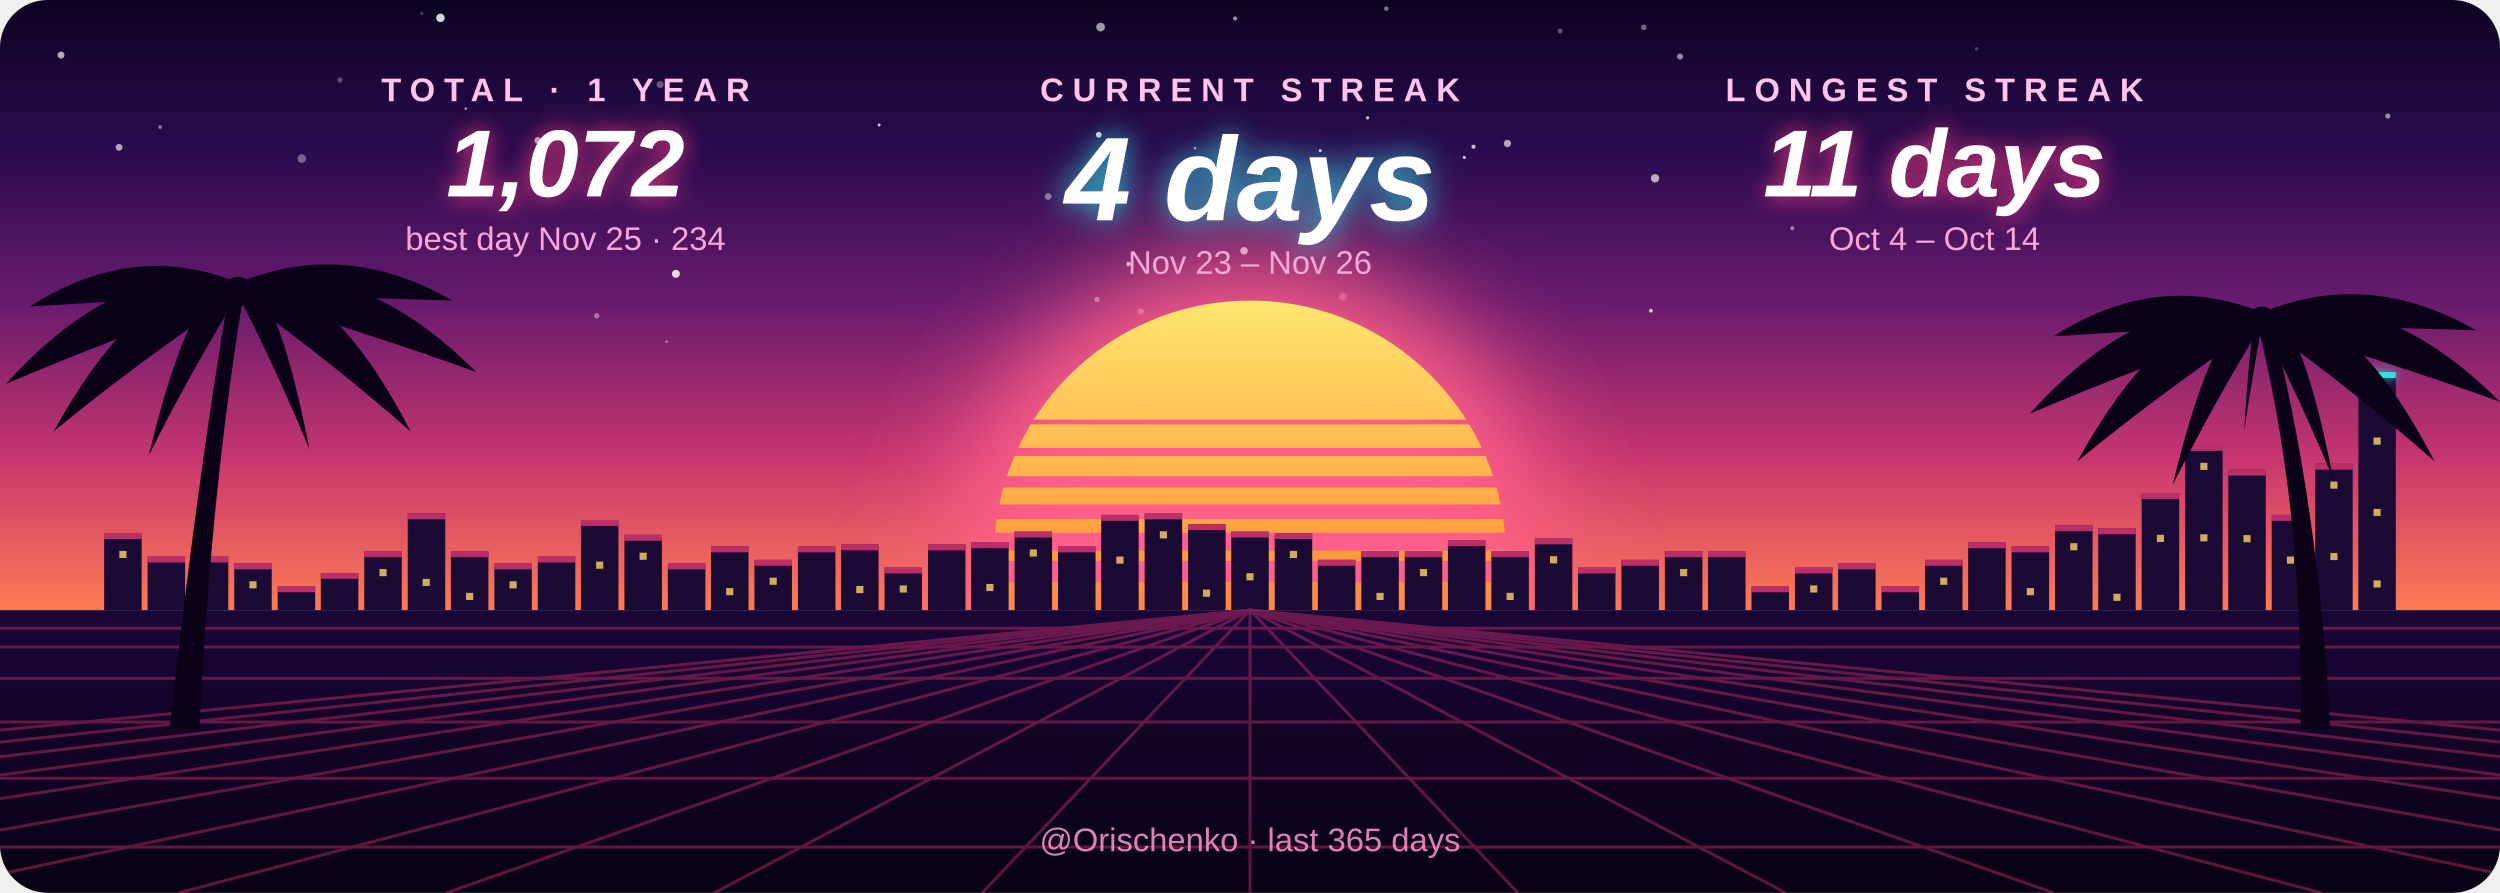
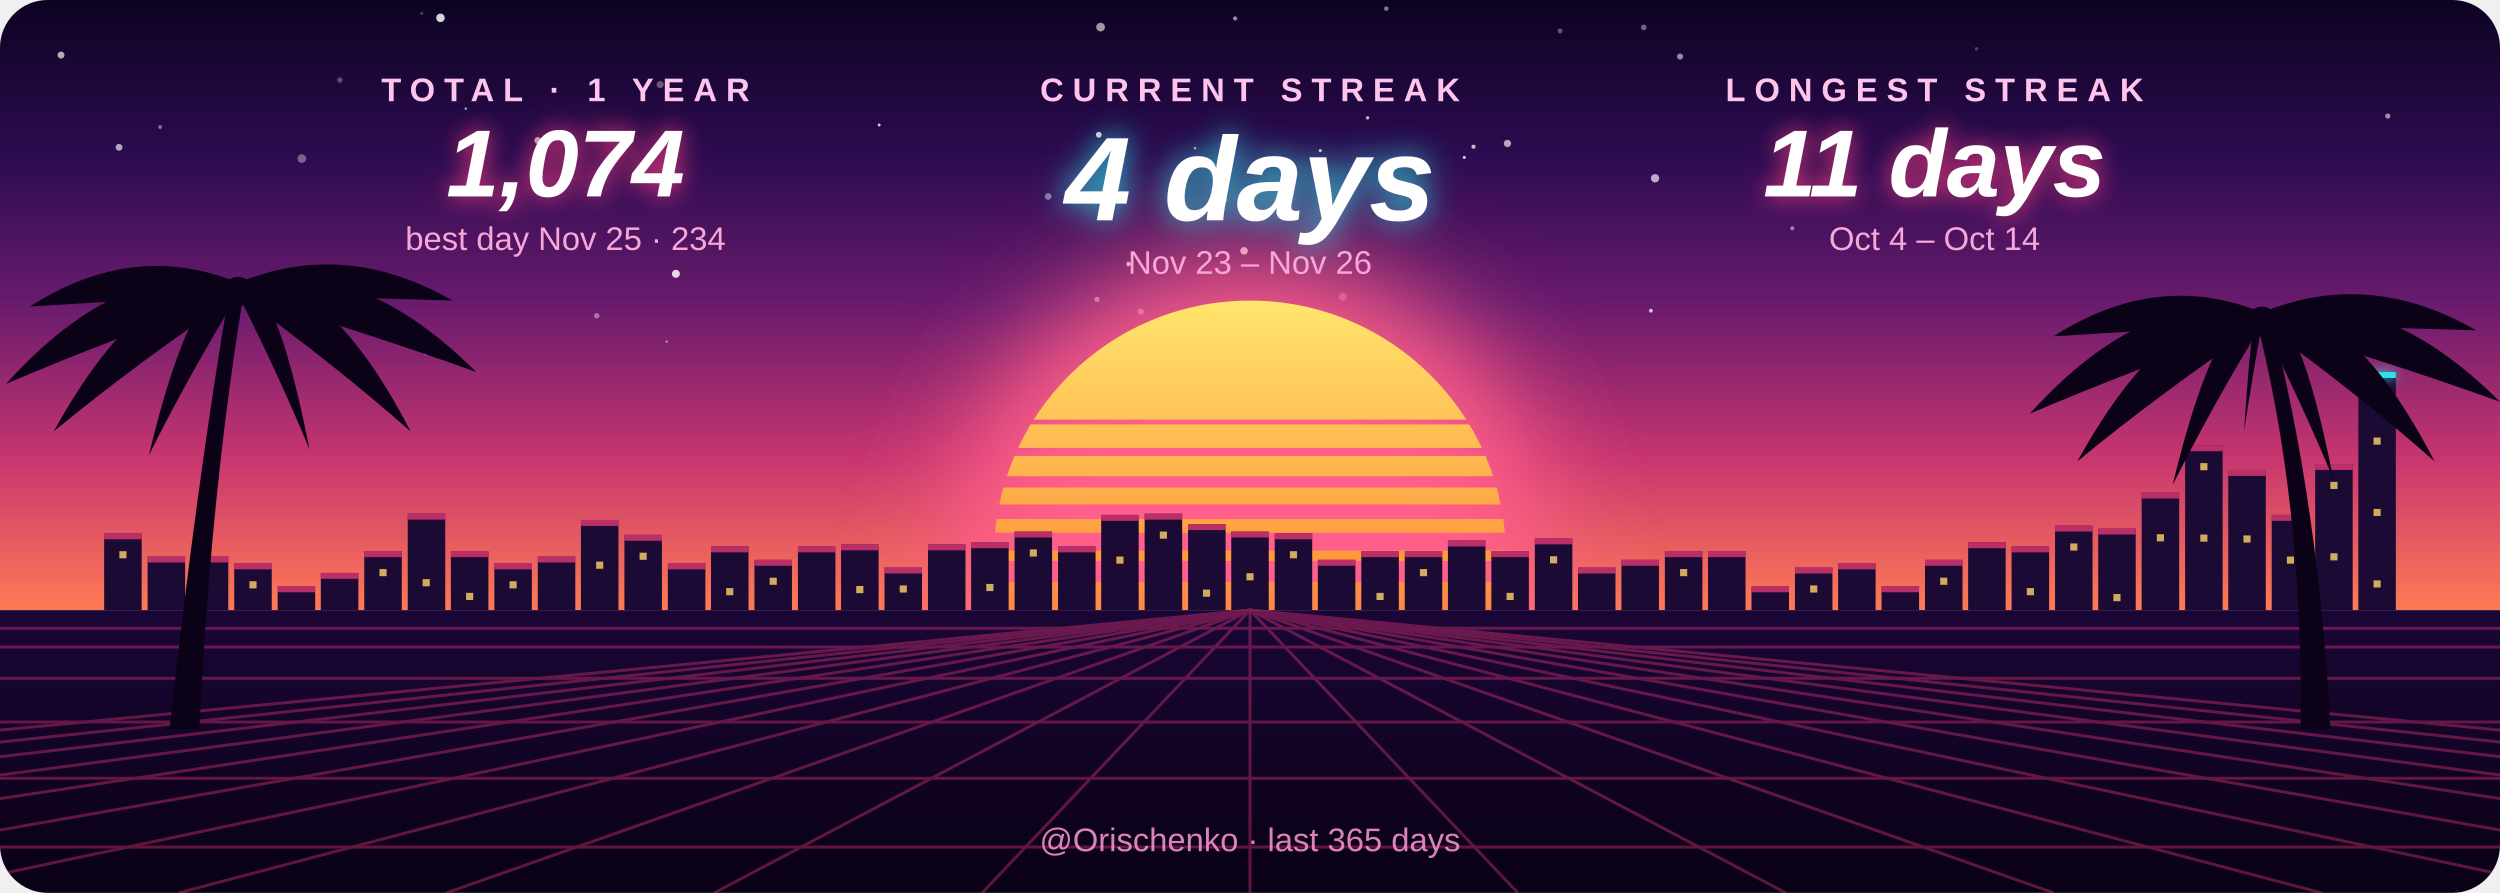
- <svg xmlns="http://www.w3.org/2000/svg" width="840" height="300" viewBox="0 0 840 300" role="img" aria-label="Orischenko: current streak 4 days, longest 11 days, 1072 contributions in the last year">
+ <svg xmlns="http://www.w3.org/2000/svg" width="840" height="300" viewBox="0 0 840 300" role="img" aria-label="Orischenko: current streak 4 days, longest 11 days, 1074 contributions in the last year">
  <style>
    text { font-family: "Segoe UI", Ubuntu, "Helvetica Neue", Arial, sans-serif; text-anchor: middle; }
    .label { font-size: 11px; letter-spacing: 3px; fill: #ffc4ec; font-weight: 600; }
    .value { font-weight: 800; font-style: italic; fill: #ffffff; }
    .sub { font-size: 11px; fill: #f7a8d8; }
    .foot { font-size: 11px; fill: #ff9ad5; opacity: 0.85; }
    .pulse { animation: pulse 4s ease-in-out infinite; }
    @keyframes pulse { 0%, 100% { opacity: 0.5; } 50% { opacity: 0.85; } }
    @media (prefers-reduced-motion: reduce) { .pulse { animation: none; } }
  </style>
  <defs>
    <clipPath id="card">
      <rect width="840" height="300" rx="16" />
    </clipPath>
    <clipPath id="above">
      <rect width="840" height="205" />
    </clipPath>
    <clipPath id="below">
      <rect y="205" width="840" height="95" />
    </clipPath>
    <linearGradient id="sky" x1="0" y1="0" x2="0" y2="1">
      <stop offset="0.00" stop-color="#0d0221" />
      <stop offset="0.25" stop-color="#2b0b4f" />
      <stop offset="0.50" stop-color="#6a1b6e" />
      <stop offset="0.75" stop-color="#c7366f" />
      <stop offset="1.00" stop-color="#ff7b54" />
    </linearGradient>
    <linearGradient id="sun" x1="0" y1="0" x2="0" y2="1">
      <stop offset="0.00" stop-color="#ffe66d" />
      <stop offset="0.50" stop-color="#ff9a3c" />
      <stop offset="1.00" stop-color="#ff3d7f" />
    </linearGradient>
    <linearGradient id="ground" x1="0" y1="0" x2="0" y2="1">
      <stop offset="0.00" stop-color="#1a0636" />
      <stop offset="1.00" stop-color="#090114" />
    </linearGradient>
    <mask id="bands">
      <rect width="840" height="300" fill="#fff" />
      <rect x="0" y="141" width="840" height="1.6" fill="#000" />
      <rect x="0" y="150.5" width="840" height="2.7" fill="#000" />
      <rect x="0" y="160" width="840" height="3.8" fill="#000" />
      <rect x="0" y="169.5" width="840" height="4.9" fill="#000" />
      <rect x="0" y="179" width="840" height="6.0" fill="#000" />
      <rect x="0" y="188.5" width="840" height="7.1" fill="#000" />
    </mask>
    <filter id="blur" x="-50%" y="-50%" width="200%" height="200%">
      <feGaussianBlur stdDeviation="18" />
    </filter>
    <filter id="neon" x="-50%" y="-200%" width="200%" height="500%">
      <feGaussianBlur stdDeviation="2" result="b" />
      <feMerge>
        <feMergeNode in="b" />
        <feMergeNode in="SourceGraphic" />
      </feMerge>
    </filter>
    <filter id="glow" x="-20%" y="-40%" width="140%" height="180%">
      <feDropShadow dx="0" dy="0" stdDeviation="4" flood-color="#ff3d7f" flood-opacity="0.9" />
    </filter>
    <filter id="glow-center" x="-20%" y="-40%" width="140%" height="180%">
      <feDropShadow dx="0" dy="0" stdDeviation="5" flood-color="#2de2e6" flood-opacity="0.9" />
    </filter>
  </defs>
  <g clip-path="url(#card)">
    <rect width="840" height="205" fill="url(#sky)" />
    <circle cx="411.9" cy="67.3" r="0.53" fill="#fff" opacity="0.40" />
    <circle cx="372.3" cy="60.8" r="0.49" fill="#fff" opacity="0.78" />
    <circle cx="495.1" cy="49.3" r="0.71" fill="#fff" opacity="0.72" />
    <circle cx="552.3" cy="9.2" r="0.95" fill="#fff" opacity="0.39" />
    <circle cx="564.5" cy="19.0" r="1.02" fill="#fff" opacity="0.54" />
    <circle cx="148.0" cy="6.0" r="1.43" fill="#fff" opacity="0.83" />
    <circle cx="101.4" cy="53.3" r="1.45" fill="#fff" opacity="0.36" />
    <circle cx="352.2" cy="66.0" r="1.14" fill="#fff" opacity="0.42" />
    <circle cx="143.1" cy="118.3" r="0.89" fill="#fff" opacity="0.39" />
    <circle cx="459.5" cy="39.6" r="0.57" fill="#fff" opacity="0.71" />
    <circle cx="295.4" cy="42.0" r="0.49" fill="#fff" opacity="0.81" />
    <circle cx="200.5" cy="106.1" r="0.92" fill="#fff" opacity="0.39" />
    <circle cx="506.5" cy="48.2" r="1.23" fill="#fff" opacity="0.64" />
    <circle cx="114.2" cy="26.9" r="0.90" fill="#fff" opacity="0.30" />
    <circle cx="40.0" cy="49.5" r="1.15" fill="#fff" opacity="0.64" />
    <circle cx="802.3" cy="39.0" r="0.88" fill="#fff" opacity="0.55" />
    <circle cx="368.6" cy="100.6" r="0.90" fill="#fff" opacity="0.51" />
    <circle cx="221.8" cy="28.4" r="1.22" fill="#fff" opacity="0.33" />
    <circle cx="227.1" cy="92.0" r="1.34" fill="#fff" opacity="0.83" />
    <circle cx="778.6" cy="103.2" r="1.22" fill="#fff" opacity="0.63" />
    <circle cx="465.8" cy="2.9" r="0.76" fill="#fff" opacity="0.46" />
    <circle cx="180.7" cy="47.2" r="1.15" fill="#fff" opacity="0.69" />
    <circle cx="224.0" cy="114.8" r="0.41" fill="#fff" opacity="0.47" />
    <circle cx="492.0" cy="52.9" r="0.50" fill="#fff" opacity="0.84" />
    <circle cx="383.3" cy="104.7" r="1.05" fill="#fff" opacity="0.53" />
    <circle cx="105.1" cy="95.2" r="1.39" fill="#fff" opacity="0.41" />
    <circle cx="20.5" cy="18.5" r="1.18" fill="#fff" opacity="0.67" />
    <circle cx="554.7" cy="104.4" r="0.65" fill="#fff" opacity="0.75" />
    <circle cx="141.7" cy="4.5" r="0.49" fill="#fff" opacity="0.26" />
    <circle cx="451.2" cy="99.7" r="1.33" fill="#fff" opacity="0.34" />
    <circle cx="415.0" cy="6.2" r="0.71" fill="#fff" opacity="0.54" />
    <circle cx="53.8" cy="42.7" r="0.65" fill="#fff" opacity="0.43" />
    <circle cx="664.1" cy="16.4" r="0.58" fill="#fff" opacity="0.25" />
    <circle cx="524.2" cy="10.4" r="0.84" fill="#fff" opacity="0.32" />
    <circle cx="401.5" cy="49.8" r="0.41" fill="#fff" opacity="0.70" />
    <circle cx="379.2" cy="88.7" r="0.77" fill="#fff" opacity="0.81" />
    <circle cx="602.2" cy="76.7" r="0.69" fill="#fff" opacity="0.47" />
    <circle cx="64.8" cy="105.7" r="0.49" fill="#fff" opacity="0.29" />
    <circle cx="156.5" cy="36.5" r="0.43" fill="#fff" opacity="0.61" />
    <circle cx="369.2" cy="45.3" r="0.99" fill="#fff" opacity="0.79" />
    <circle cx="443.6" cy="50.6" r="0.53" fill="#fff" opacity="0.79" />
    <circle cx="556.1" cy="59.9" r="1.40" fill="#fff" opacity="0.66" />
    <circle cx="385.1" cy="116.0" r="1.37" fill="#fff" opacity="0.50" />
    <circle cx="418.0" cy="84.3" r="1.27" fill="#fff" opacity="0.80" />
    <circle cx="457.9" cy="118.8" r="1.10" fill="#fff" opacity="0.75" />
    <circle cx="369.8" cy="9.1" r="1.47" fill="#fff" opacity="0.58" />
    <g clip-path="url(#above)">
      <circle class="pulse" cx="420" cy="187" r="100" fill="#ff5e8a" filter="url(#blur)" />
      <circle cx="420" cy="187" r="86" fill="url(#sun)" mask="url(#bands)" />
    </g>
-     <rect x="35.0" y="179.1" width="12.6" height="25.9" fill="#1b0a33" />
-     <rect x="35.0" y="179.1" width="12.6" height="2" fill="#ff3d7f" opacity="0.7" />
-     <rect x="40.1" y="185.1" width="2.4" height="2.4" fill="#ffd36b" opacity="0.8" />
+     <rect x="35.0" y="179.2" width="12.6" height="25.8" fill="#1b0a33" />
+     <rect x="35.0" y="179.2" width="12.6" height="2" fill="#ff3d7f" opacity="0.7" />
+     <rect x="40.1" y="185.2" width="2.4" height="2.4" fill="#ffd36b" opacity="0.8" />
    <rect x="49.6" y="187.0" width="12.6" height="18.0" fill="#1b0a33" />
    <rect x="49.6" y="187.0" width="12.6" height="2" fill="#ff3d7f" opacity="0.7" />
    <rect x="64.1" y="187.0" width="12.6" height="18.0" fill="#1b0a33" />
    <rect x="64.1" y="187.0" width="12.6" height="2" fill="#ff3d7f" opacity="0.7" />
    <rect x="78.7" y="189.3" width="12.6" height="15.7" fill="#1b0a33" />
    <rect x="78.7" y="189.3" width="12.6" height="2" fill="#ff3d7f" opacity="0.7" />
    <rect x="83.8" y="195.3" width="2.4" height="2.4" fill="#ffd36b" opacity="0.8" />
    <rect x="93.3" y="197.0" width="12.6" height="8.0" fill="#1b0a33" />
    <rect x="93.3" y="197.0" width="12.6" height="2" fill="#ff3d7f" opacity="0.7" />
    <rect x="107.8" y="192.5" width="12.6" height="12.5" fill="#1b0a33" />
    <rect x="107.8" y="192.5" width="12.6" height="2" fill="#ff3d7f" opacity="0.7" />
    <rect x="122.4" y="185.2" width="12.6" height="19.8" fill="#1b0a33" />
    <rect x="122.4" y="185.2" width="12.6" height="2" fill="#ff3d7f" opacity="0.7" />
    <rect x="127.5" y="191.2" width="2.4" height="2.4" fill="#ffd36b" opacity="0.8" />
-     <rect x="137.0" y="172.5" width="12.6" height="32.5" fill="#1b0a33" />
-     <rect x="137.0" y="172.5" width="12.6" height="2" fill="#ff3d7f" opacity="0.7" />
-     <rect x="142.0" y="194.5" width="2.4" height="2.4" fill="#ffd36b" opacity="0.8" />
+     <rect x="137.0" y="172.6" width="12.6" height="32.4" fill="#1b0a33" />
+     <rect x="137.0" y="172.6" width="12.6" height="2" fill="#ff3d7f" opacity="0.7" />
+     <rect x="142.0" y="194.6" width="2.4" height="2.4" fill="#ffd36b" opacity="0.8" />
    <rect x="151.5" y="185.2" width="12.6" height="19.8" fill="#1b0a33" />
    <rect x="151.5" y="185.2" width="12.6" height="2" fill="#ff3d7f" opacity="0.7" />
    <rect x="156.6" y="199.2" width="2.4" height="2.4" fill="#ffd36b" opacity="0.8" />
    <rect x="166.1" y="189.3" width="12.6" height="15.7" fill="#1b0a33" />
    <rect x="166.1" y="189.3" width="12.6" height="2" fill="#ff3d7f" opacity="0.7" />
    <rect x="171.2" y="195.3" width="2.4" height="2.4" fill="#ffd36b" opacity="0.8" />
    <rect x="180.7" y="187.0" width="12.6" height="18.0" fill="#1b0a33" />
    <rect x="180.7" y="187.0" width="12.6" height="2" fill="#ff3d7f" opacity="0.7" />
    <rect x="195.2" y="174.7" width="12.6" height="30.3" fill="#1b0a33" />
    <rect x="195.2" y="174.7" width="12.6" height="2" fill="#ff3d7f" opacity="0.7" />
    <rect x="200.3" y="188.7" width="2.4" height="2.4" fill="#ffd36b" opacity="0.8" />
    <rect x="209.8" y="179.7" width="12.6" height="25.3" fill="#1b0a33" />
    <rect x="209.8" y="179.7" width="12.6" height="2" fill="#ff3d7f" opacity="0.7" />
    <rect x="214.9" y="185.7" width="2.4" height="2.4" fill="#ffd36b" opacity="0.8" />
    <rect x="224.4" y="189.3" width="12.6" height="15.7" fill="#1b0a33" />
    <rect x="224.4" y="189.3" width="12.6" height="2" fill="#ff3d7f" opacity="0.7" />
    <rect x="238.9" y="183.6" width="12.6" height="21.4" fill="#1b0a33" />
    <rect x="238.9" y="183.6" width="12.6" height="2" fill="#ff3d7f" opacity="0.7" />
    <rect x="244.0" y="197.6" width="2.4" height="2.4" fill="#ffd36b" opacity="0.8" />
    <rect x="253.5" y="188.1" width="12.6" height="16.9" fill="#1b0a33" />
    <rect x="253.5" y="188.1" width="12.6" height="2" fill="#ff3d7f" opacity="0.7" />
    <rect x="258.6" y="194.1" width="2.4" height="2.4" fill="#ffd36b" opacity="0.8" />
    <rect x="268.1" y="183.6" width="12.6" height="21.4" fill="#1b0a33" />
    <rect x="268.1" y="183.6" width="12.6" height="2" fill="#ff3d7f" opacity="0.7" />
    <rect x="282.6" y="182.9" width="12.6" height="22.1" fill="#1b0a33" />
    <rect x="282.6" y="182.9" width="12.6" height="2" fill="#ff3d7f" opacity="0.7" />
    <rect x="287.7" y="196.9" width="2.4" height="2.4" fill="#ffd36b" opacity="0.8" />
    <rect x="297.2" y="190.7" width="12.6" height="14.3" fill="#1b0a33" />
    <rect x="297.2" y="190.7" width="12.6" height="2" fill="#ff3d7f" opacity="0.7" />
    <rect x="302.3" y="196.7" width="2.4" height="2.4" fill="#ffd36b" opacity="0.8" />
    <rect x="311.8" y="182.9" width="12.6" height="22.1" fill="#1b0a33" />
    <rect x="311.8" y="182.9" width="12.6" height="2" fill="#ff3d7f" opacity="0.7" />
    <rect x="326.3" y="182.2" width="12.6" height="22.8" fill="#1b0a33" />
    <rect x="326.3" y="182.2" width="12.6" height="2" fill="#ff3d7f" opacity="0.7" />
    <rect x="331.4" y="196.2" width="2.4" height="2.4" fill="#ffd36b" opacity="0.8" />
    <rect x="340.9" y="178.6" width="12.6" height="26.4" fill="#1b0a33" />
    <rect x="340.9" y="178.6" width="12.6" height="2" fill="#ff3d7f" opacity="0.7" />
    <rect x="346.0" y="184.6" width="2.4" height="2.4" fill="#ffd36b" opacity="0.8" />
    <rect x="355.5" y="183.6" width="12.6" height="21.4" fill="#1b0a33" />
    <rect x="355.5" y="183.6" width="12.6" height="2" fill="#ff3d7f" opacity="0.7" />
    <rect x="370.0" y="173.0" width="12.6" height="32.0" fill="#1b0a33" />
    <rect x="370.0" y="173.0" width="12.6" height="2" fill="#ff3d7f" opacity="0.7" />
    <rect x="375.1" y="187.0" width="2.4" height="2.4" fill="#ffd36b" opacity="0.8" />
-     <rect x="384.6" y="172.5" width="12.6" height="32.5" fill="#1b0a33" />
-     <rect x="384.6" y="172.5" width="12.6" height="2" fill="#ff3d7f" opacity="0.7" />
-     <rect x="389.7" y="178.5" width="2.4" height="2.4" fill="#ffd36b" opacity="0.8" />
+     <rect x="384.6" y="172.6" width="12.6" height="32.4" fill="#1b0a33" />
+     <rect x="384.6" y="172.6" width="12.6" height="2" fill="#ff3d7f" opacity="0.7" />
+     <rect x="389.7" y="178.6" width="2.4" height="2.4" fill="#ffd36b" opacity="0.8" />
    <rect x="399.2" y="176.1" width="12.6" height="28.9" fill="#1b0a33" />
    <rect x="399.2" y="176.1" width="12.6" height="2" fill="#ff3d7f" opacity="0.7" />
    <rect x="404.2" y="198.1" width="2.4" height="2.4" fill="#ffd36b" opacity="0.8" />
    <rect x="413.7" y="178.6" width="12.6" height="26.4" fill="#1b0a33" />
    <rect x="413.7" y="178.6" width="12.6" height="2" fill="#ff3d7f" opacity="0.7" />
    <rect x="418.8" y="192.6" width="2.4" height="2.4" fill="#ffd36b" opacity="0.8" />
-     <rect x="428.3" y="179.1" width="12.6" height="25.9" fill="#1b0a33" />
-     <rect x="428.3" y="179.1" width="12.6" height="2" fill="#ff3d7f" opacity="0.7" />
-     <rect x="433.4" y="185.1" width="2.4" height="2.4" fill="#ffd36b" opacity="0.8" />
+     <rect x="428.3" y="179.2" width="12.6" height="25.8" fill="#1b0a33" />
+     <rect x="428.3" y="179.2" width="12.6" height="2" fill="#ff3d7f" opacity="0.7" />
+     <rect x="433.4" y="185.2" width="2.4" height="2.4" fill="#ffd36b" opacity="0.8" />
    <rect x="442.8" y="188.1" width="12.6" height="16.9" fill="#1b0a33" />
    <rect x="442.8" y="188.1" width="12.6" height="2" fill="#ff3d7f" opacity="0.7" />
    <rect x="457.4" y="185.2" width="12.6" height="19.8" fill="#1b0a33" />
    <rect x="457.4" y="185.2" width="12.6" height="2" fill="#ff3d7f" opacity="0.7" />
    <rect x="462.5" y="199.2" width="2.4" height="2.4" fill="#ffd36b" opacity="0.8" />
    <rect x="472.0" y="185.2" width="12.6" height="19.8" fill="#1b0a33" />
    <rect x="472.0" y="185.2" width="12.6" height="2" fill="#ff3d7f" opacity="0.7" />
    <rect x="477.1" y="191.2" width="2.4" height="2.4" fill="#ffd36b" opacity="0.8" />
-     <rect x="486.5" y="181.5" width="12.6" height="23.5" fill="#1b0a33" />
-     <rect x="486.5" y="181.5" width="12.6" height="2" fill="#ff3d7f" opacity="0.7" />
+     <rect x="486.5" y="181.6" width="12.6" height="23.4" fill="#1b0a33" />
+     <rect x="486.5" y="181.6" width="12.6" height="2" fill="#ff3d7f" opacity="0.7" />
    <rect x="501.1" y="185.2" width="12.6" height="19.8" fill="#1b0a33" />
    <rect x="501.1" y="185.2" width="12.6" height="2" fill="#ff3d7f" opacity="0.7" />
    <rect x="506.2" y="199.2" width="2.4" height="2.4" fill="#ffd36b" opacity="0.8" />
    <rect x="515.7" y="180.9" width="12.6" height="24.1" fill="#1b0a33" />
    <rect x="515.7" y="180.9" width="12.6" height="2" fill="#ff3d7f" opacity="0.7" />
    <rect x="520.8" y="186.9" width="2.4" height="2.4" fill="#ffd36b" opacity="0.8" />
    <rect x="530.2" y="190.7" width="12.6" height="14.3" fill="#1b0a33" />
    <rect x="530.2" y="190.7" width="12.6" height="2" fill="#ff3d7f" opacity="0.7" />
    <rect x="544.8" y="188.1" width="12.6" height="16.9" fill="#1b0a33" />
    <rect x="544.8" y="188.1" width="12.6" height="2" fill="#ff3d7f" opacity="0.7" />
    <rect x="559.4" y="185.2" width="12.6" height="19.8" fill="#1b0a33" />
    <rect x="559.4" y="185.2" width="12.6" height="2" fill="#ff3d7f" opacity="0.7" />
    <rect x="564.5" y="191.2" width="2.4" height="2.4" fill="#ffd36b" opacity="0.8" />
    <rect x="573.9" y="185.2" width="12.6" height="19.8" fill="#1b0a33" />
    <rect x="573.9" y="185.2" width="12.6" height="2" fill="#ff3d7f" opacity="0.7" />
    <rect x="588.5" y="197.0" width="12.6" height="8.0" fill="#1b0a33" />
    <rect x="588.5" y="197.0" width="12.6" height="2" fill="#ff3d7f" opacity="0.7" />
    <rect x="603.1" y="190.7" width="12.6" height="14.3" fill="#1b0a33" />
    <rect x="603.1" y="190.7" width="12.6" height="2" fill="#ff3d7f" opacity="0.7" />
    <rect x="608.2" y="196.7" width="2.4" height="2.4" fill="#ffd36b" opacity="0.8" />
    <rect x="617.6" y="189.3" width="12.6" height="15.7" fill="#1b0a33" />
    <rect x="617.6" y="189.3" width="12.6" height="2" fill="#ff3d7f" opacity="0.7" />
    <rect x="632.2" y="197.0" width="12.6" height="8.0" fill="#1b0a33" />
    <rect x="632.2" y="197.0" width="12.6" height="2" fill="#ff3d7f" opacity="0.7" />
    <rect x="646.8" y="188.1" width="12.6" height="16.9" fill="#1b0a33" />
    <rect x="646.8" y="188.1" width="12.6" height="2" fill="#ff3d7f" opacity="0.7" />
    <rect x="651.9" y="194.1" width="2.4" height="2.4" fill="#ffd36b" opacity="0.8" />
    <rect x="661.3" y="182.2" width="12.6" height="22.8" fill="#1b0a33" />
    <rect x="661.3" y="182.2" width="12.6" height="2" fill="#ff3d7f" opacity="0.7" />
    <rect x="675.9" y="183.6" width="12.6" height="21.4" fill="#1b0a33" />
    <rect x="675.9" y="183.6" width="12.6" height="2" fill="#ff3d7f" opacity="0.7" />
    <rect x="681.0" y="197.6" width="2.4" height="2.4" fill="#ffd36b" opacity="0.8" />
-     <rect x="690.5" y="176.5" width="12.6" height="28.5" fill="#1b0a33" />
-     <rect x="690.5" y="176.5" width="12.6" height="2" fill="#ff3d7f" opacity="0.7" />
-     <rect x="695.6" y="182.5" width="2.4" height="2.4" fill="#ffd36b" opacity="0.8" />
-     <rect x="705.0" y="177.5" width="12.6" height="27.5" fill="#1b0a33" />
-     <rect x="705.0" y="177.5" width="12.6" height="2" fill="#ff3d7f" opacity="0.7" />
-     <rect x="710.1" y="199.5" width="2.4" height="2.4" fill="#ffd36b" opacity="0.8" />
-     <rect x="719.6" y="165.7" width="12.6" height="39.3" fill="#1b0a33" />
-     <rect x="719.6" y="165.7" width="12.6" height="2" fill="#ff3d7f" opacity="0.7" />
-     <rect x="724.7" y="179.7" width="2.4" height="2.4" fill="#ffd36b" opacity="0.8" />
-     <rect x="734.2" y="149.5" width="12.6" height="55.5" fill="#1b0a33" />
-     <rect x="734.2" y="149.5" width="12.6" height="2" fill="#ff3d7f" opacity="0.7" />
-     <rect x="739.3" y="155.5" width="2.4" height="2.4" fill="#ffd36b" opacity="0.8" />
-     <rect x="739.3" y="179.5" width="2.4" height="2.4" fill="#ffd36b" opacity="0.8" />
-     <rect x="748.7" y="157.8" width="12.6" height="47.2" fill="#1b0a33" />
-     <rect x="748.7" y="157.8" width="12.6" height="2" fill="#ff3d7f" opacity="0.7" />
-     <rect x="753.8" y="179.8" width="2.4" height="2.4" fill="#ffd36b" opacity="0.8" />
+     <rect x="690.5" y="176.6" width="12.6" height="28.4" fill="#1b0a33" />
+     <rect x="690.5" y="176.6" width="12.6" height="2" fill="#ff3d7f" opacity="0.7" />
+     <rect x="695.6" y="182.6" width="2.4" height="2.4" fill="#ffd36b" opacity="0.8" />
+     <rect x="705.0" y="177.6" width="12.6" height="27.4" fill="#1b0a33" />
+     <rect x="705.0" y="177.6" width="12.6" height="2" fill="#ff3d7f" opacity="0.7" />
+     <rect x="710.1" y="199.6" width="2.4" height="2.4" fill="#ffd36b" opacity="0.8" />
+     <rect x="719.6" y="165.5" width="12.6" height="39.5" fill="#1b0a33" />
+     <rect x="719.6" y="165.5" width="12.6" height="2" fill="#ff3d7f" opacity="0.7" />
+     <rect x="724.7" y="179.5" width="2.4" height="2.4" fill="#ffd36b" opacity="0.8" />
+     <rect x="734.2" y="149.6" width="12.6" height="55.4" fill="#1b0a33" />
+     <rect x="734.2" y="149.6" width="12.6" height="2" fill="#ff3d7f" opacity="0.7" />
+     <rect x="739.3" y="155.6" width="2.4" height="2.4" fill="#ffd36b" opacity="0.8" />
+     <rect x="739.3" y="179.6" width="2.4" height="2.4" fill="#ffd36b" opacity="0.8" />
+     <rect x="748.7" y="157.9" width="12.6" height="47.1" fill="#1b0a33" />
+     <rect x="748.7" y="157.9" width="12.6" height="2" fill="#ff3d7f" opacity="0.7" />
+     <rect x="753.8" y="179.9" width="2.4" height="2.4" fill="#ffd36b" opacity="0.8" />
    <rect x="763.3" y="173.0" width="12.6" height="32.0" fill="#1b0a33" />
    <rect x="763.3" y="173.0" width="12.6" height="2" fill="#ff3d7f" opacity="0.7" />
    <rect x="768.4" y="187.0" width="2.4" height="2.4" fill="#ffd36b" opacity="0.8" />
-     <rect x="777.9" y="155.8" width="12.6" height="49.2" fill="#1b0a33" />
-     <rect x="777.9" y="155.8" width="12.6" height="2" fill="#ff3d7f" opacity="0.7" />
-     <rect x="783.0" y="161.8" width="2.4" height="2.4" fill="#ffd36b" opacity="0.8" />
-     <rect x="783.0" y="185.8" width="2.4" height="2.4" fill="#ffd36b" opacity="0.8" />
+     <rect x="777.9" y="155.9" width="12.6" height="49.1" fill="#1b0a33" />
+     <rect x="777.9" y="155.9" width="12.6" height="2" fill="#ff3d7f" opacity="0.7" />
+     <rect x="783.0" y="161.9" width="2.4" height="2.4" fill="#ffd36b" opacity="0.8" />
+     <rect x="783.0" y="185.9" width="2.4" height="2.4" fill="#ffd36b" opacity="0.8" />
    <rect x="792.4" y="125.0" width="12.6" height="80.0" fill="#1b0a33" />
    <rect x="792.4" y="125.0" width="12.6" height="2" fill="#2de2e6" opacity="1" filter="url(#neon)" />
    <rect x="797.5" y="147.0" width="2.4" height="2.4" fill="#ffd36b" opacity="0.8" />
    <rect x="797.5" y="171.0" width="2.4" height="2.4" fill="#ffd36b" opacity="0.8" />
    <rect x="797.5" y="195.0" width="2.4" height="2.4" fill="#ffd36b" opacity="0.8" />
    <rect y="205" width="840" height="95" fill="url(#ground)" />
    <g stroke="#ff3d7f" stroke-width="1" opacity="0.35">
      <line x1="0" y1="211.1" x2="840" y2="211.1" />
      <line x1="0" y1="217.4" x2="840" y2="217.4" />
      <line x1="0" y1="227.9" x2="840" y2="227.9" />
      <line x1="0" y1="242.6" x2="840" y2="242.6" />
      <line x1="0" y1="261.5" x2="840" y2="261.5" />
      <line x1="0" y1="284.6" x2="840" y2="284.6" />
      <line x1="0" y1="311.9" x2="840" y2="311.9" />
      <line x1="420" y1="205" x2="-570" y2="300" />
      <line x1="420" y1="205" x2="-480" y2="300" />
      <line x1="420" y1="205" x2="-390" y2="300" />
      <line x1="420" y1="205" x2="-300" y2="300" />
      <line x1="420" y1="205" x2="-210" y2="300" />
      <line x1="420" y1="205" x2="-120" y2="300" />
      <line x1="420" y1="205" x2="-30" y2="300" />
      <line x1="420" y1="205" x2="60" y2="300" />
      <line x1="420" y1="205" x2="150" y2="300" />
      <line x1="420" y1="205" x2="240" y2="300" />
      <line x1="420" y1="205" x2="330" y2="300" />
      <line x1="420" y1="205" x2="420" y2="300" />
      <line x1="420" y1="205" x2="510" y2="300" />
      <line x1="420" y1="205" x2="600" y2="300" />
      <line x1="420" y1="205" x2="690" y2="300" />
      <line x1="420" y1="205" x2="780" y2="300" />
      <line x1="420" y1="205" x2="870" y2="300" />
      <line x1="420" y1="205" x2="960" y2="300" />
      <line x1="420" y1="205" x2="1050" y2="300" />
      <line x1="420" y1="205" x2="1140" y2="300" />
      <line x1="420" y1="205" x2="1230" y2="300" />
      <line x1="420" y1="205" x2="1320" y2="300" />
      <line x1="420" y1="205" x2="1410" y2="300" />
    </g>
    <line x1="0" y1="205" x2="840" y2="205" stroke="#ff6ec7" stroke-width="2" filter="url(#neon)" />
    <g fill="#0b0218">
      <path d="M57 245 Q66 162.5 77.5 95 L82.5 95 Q71 162.5 67 245Z" />
      <path d="M80 95 Q41 85.8 2 129 Q37.1 114 80 99Z" />
      <path d="M80 95 Q49 89 18 145 Q45.9 122 80 99Z" />
      <path d="M80 95 Q65 90.6 50 153 Q63.5 126 80 99Z" />
      <path d="M80 95 Q77 87 74 135 Q76.7 117 80 99Z" />
      <path d="M80 95 Q92 90.2 104 151 Q93.2 125 80 99Z" />
      <path d="M80 95 Q109 89 138 145 Q111.9 122 80 99Z" />
      <path d="M80 95 Q120 85 160 125 Q124 112 80 99Z" />
      <path d="M80 95 Q45 80.6 10 103 Q41.5 101 80 99Z" />
      <path d="M80 95 Q116 80.2 152 101 Q119.6 100 80 99Z" />
      <circle cx="80" cy="98" r="5" />
    </g>
    <g fill="#0b0218">
      <path d="M773 245 Q774 168 757.5 105 L762.5 105 Q779 168 783 245Z" />
      <path d="M760 105 Q721 95.8 682 139 Q717.1 124 760 109Z" />
      <path d="M760 105 Q729 99 698 155 Q725.9 132 760 109Z" />
      <path d="M760 105 Q745 100.6 730 163 Q743.5 136 760 109Z" />
      <path d="M760 105 Q757 97 754 145 Q756.7 127 760 109Z" />
      <path d="M760 105 Q772 100.2 784 161 Q773.2 135 760 109Z" />
      <path d="M760 105 Q789 99 818 155 Q791.9 132 760 109Z" />
      <path d="M760 105 Q800 95 840 135 Q804 122 760 109Z" />
      <path d="M760 105 Q725 90.6 690 113 Q721.5 111 760 109Z" />
      <path d="M760 105 Q796 90.2 832 111 Q799.6 110 760 109Z" />
      <circle cx="760" cy="108" r="5" />
    </g>
    <text x="190" y="34" class="label">TOTAL · 1 YEAR</text>
-     <text x="190" y="66" class="value" font-size="32" filter="url(#glow)">1,072</text>
+     <text x="190" y="66" class="value" font-size="32" filter="url(#glow)">1,074</text>
    <text x="190" y="84" class="sub">best day Nov 25 · 234</text>
    <text x="420" y="34" class="label">CURRENT STREAK</text>
    <text x="420" y="74" class="value" font-size="40" filter="url(#glow-center)">4 days</text>
    <text x="420" y="92" class="sub">Nov 23 – Nov 26</text>
    <text x="650" y="34" class="label">LONGEST STREAK</text>
    <text x="650" y="66" class="value" font-size="32" filter="url(#glow)">11 days</text>
    <text x="650" y="84" class="sub">Oct 4 – Oct 14</text>
    <text x="420" y="286" class="foot">@Orischenko · last 365 days</text>
  </g>
</svg>
